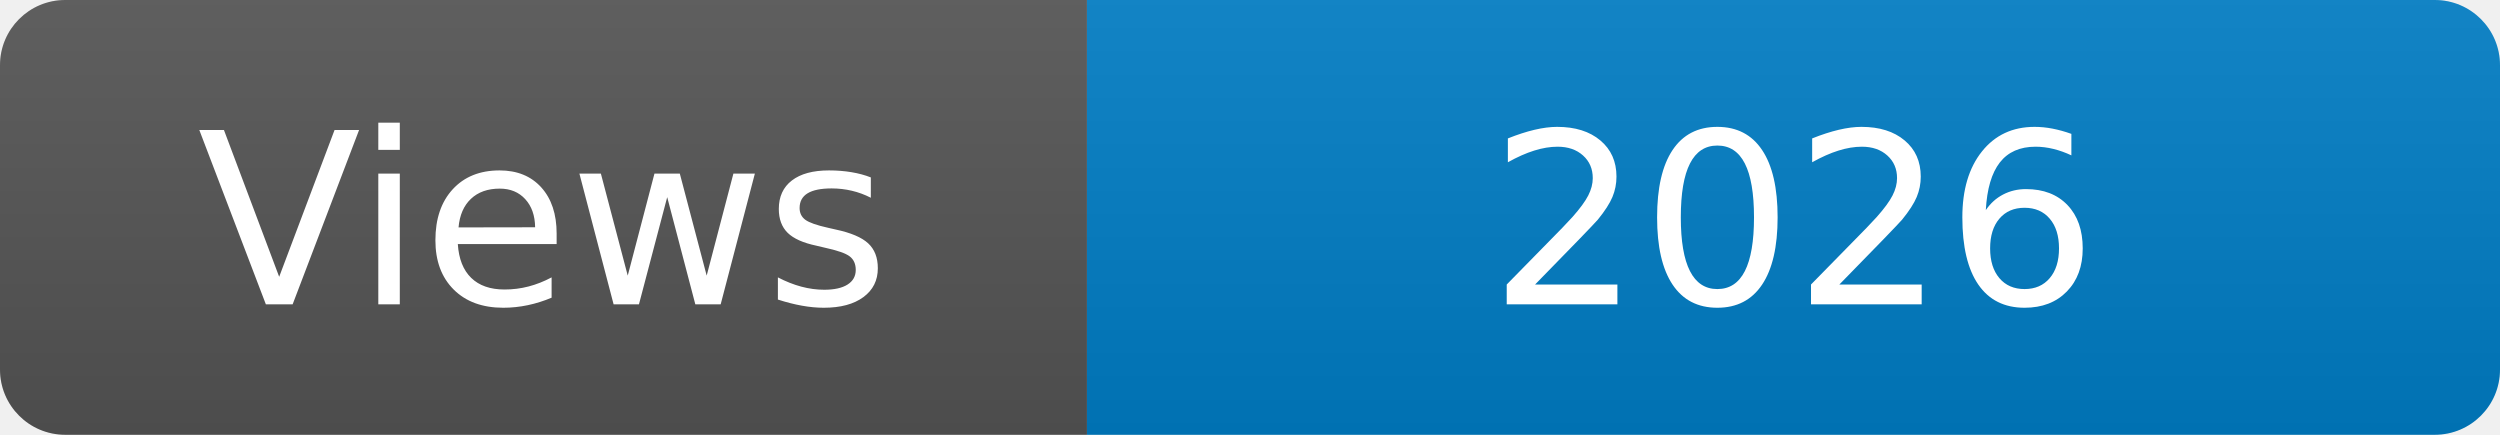
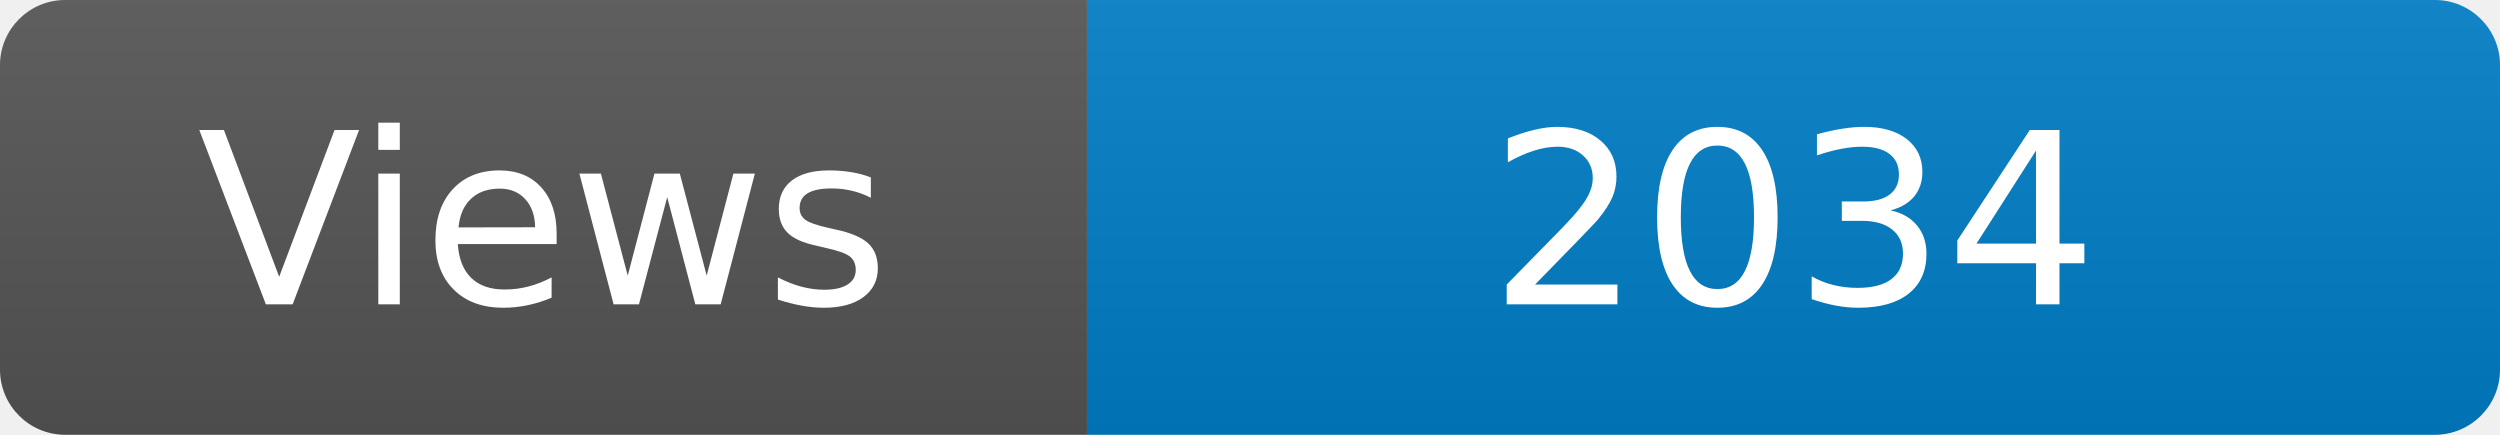
<svg xmlns="http://www.w3.org/2000/svg" width="115" height="20" role="img" aria-label="Maintained?: yes">
  <linearGradient id="s" x2="0" y2="100%">
    <stop offset="0" stop-color="#bbb" stop-opacity=".1" />
    <stop offset="1" stop-opacity=".1" />
  </linearGradient>
  <clipPath id="r">
    <rect width="115" height="20" rx="3" fill="#fff" />
  </clipPath>
  <g clip-path="url(#r)">
    <rect width="50" height="20" fill="#555" />
    <rect x="50" width="160" height="20" fill="#007ec6" />
    <rect width="115" height="20" fill="url(#s)" />
  </g>
  <g fill="#fff" text-anchor="middle" font-family="Verdana,Geneva,DejaVu Sans,sans-serif" font-size="110">
    <text x="250" y="140" transform="scale(.1)" fill="#fff">Views</text>
-     <text x="825" y="140" transform="scale(.1)" fill="#fff">2026</text>
+     <text x="825" y="140" transform="scale(.1)" fill="#fff">2034</text>
  </g>
</svg>
